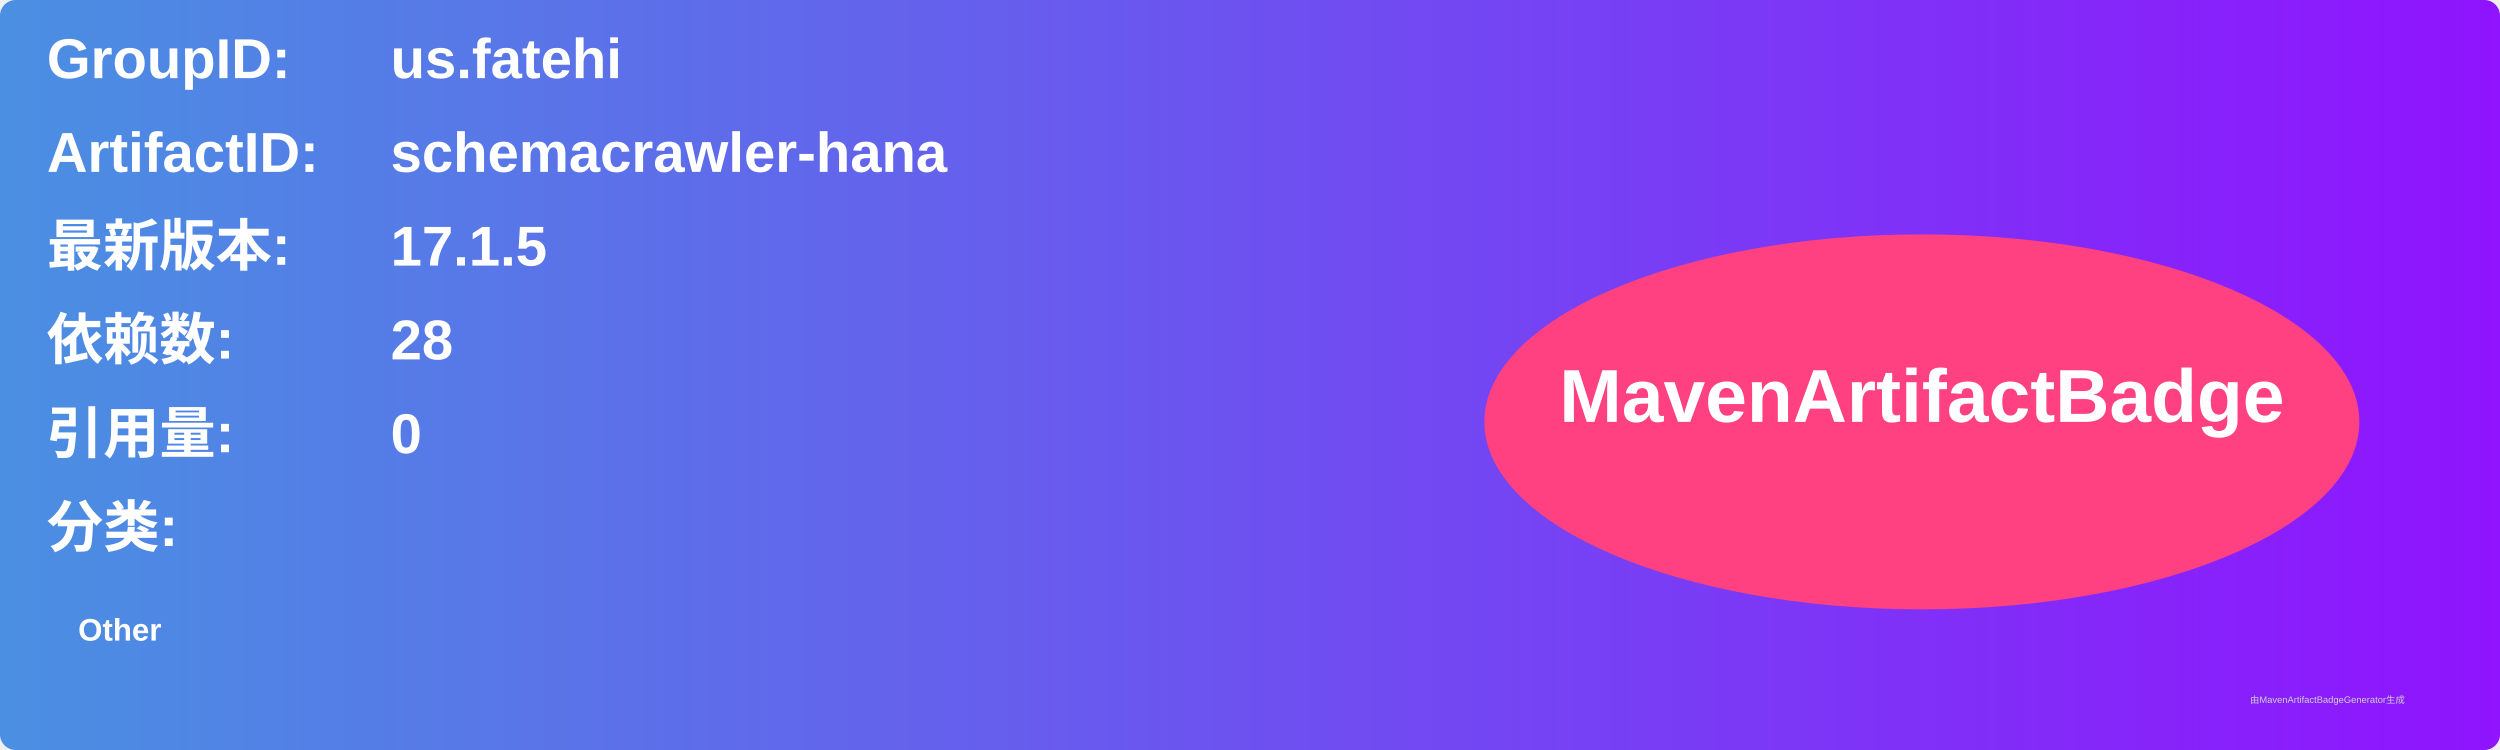
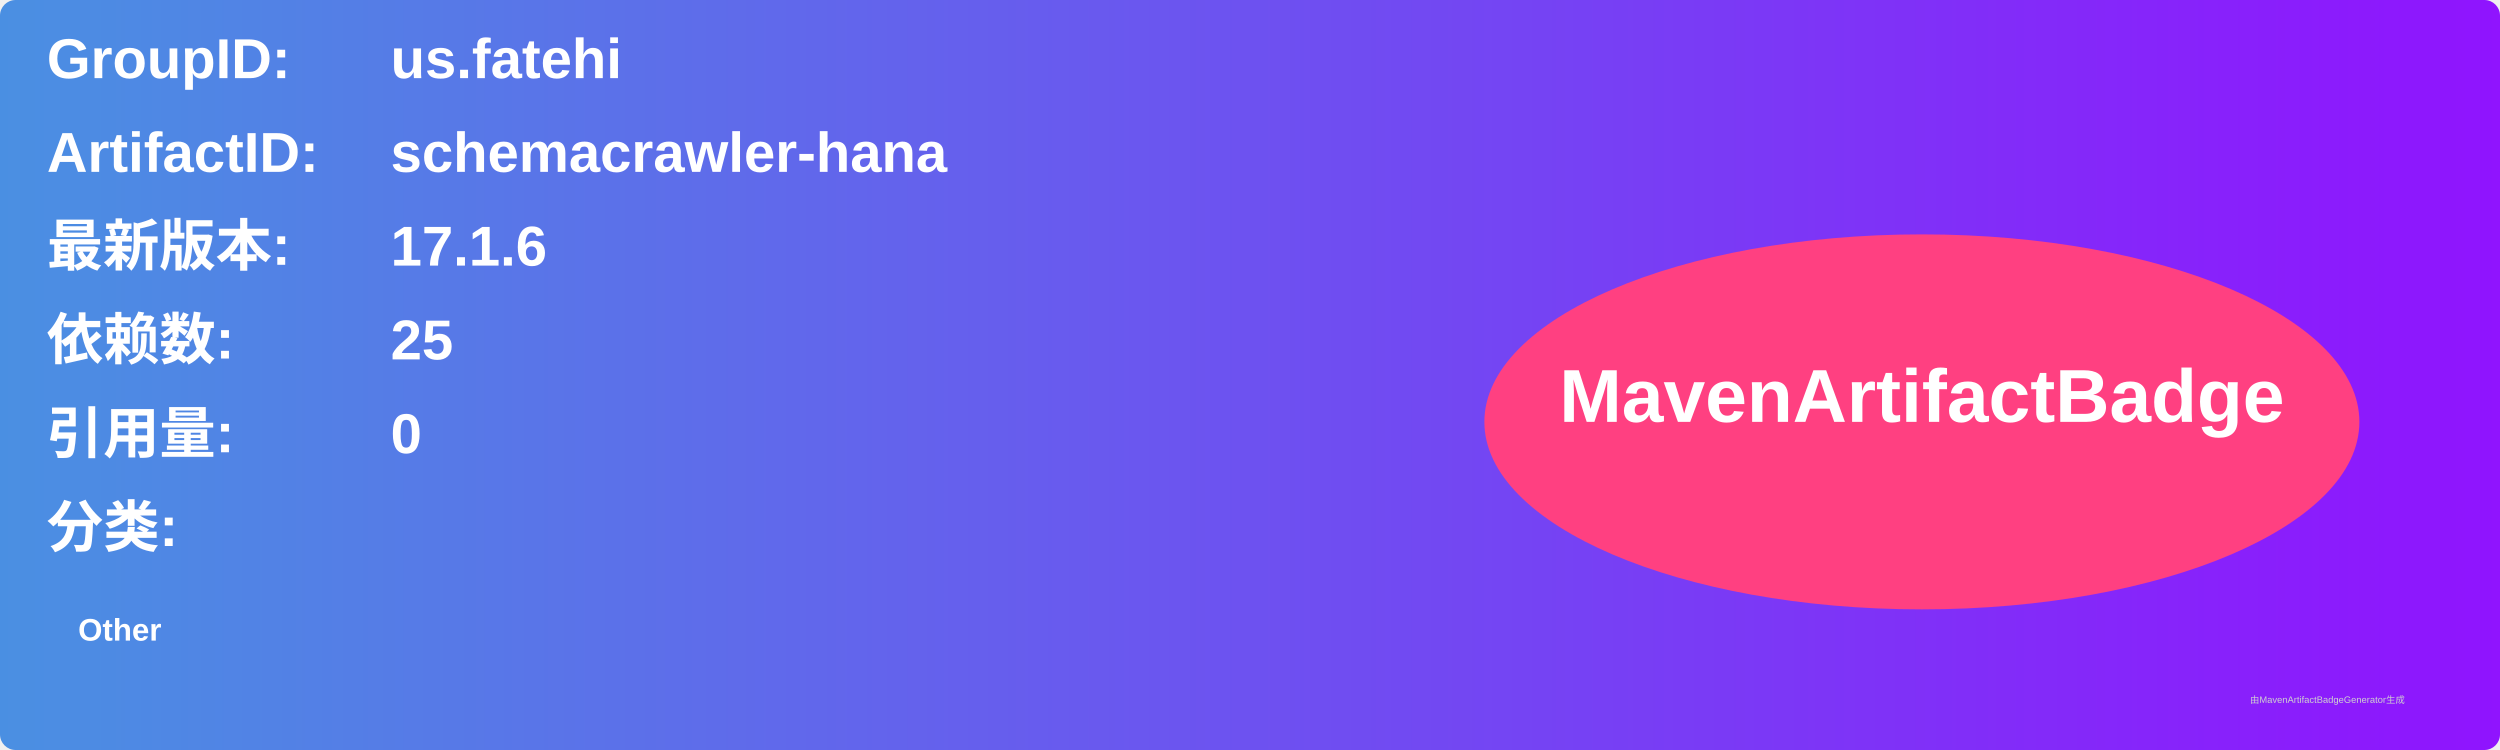
<svg xmlns="http://www.w3.org/2000/svg" width="800" height="240" viewBox="0 0 800 240">
  <linearGradient id="grad" x1="0%" y1="0%" x2="100%" y2="0%">
    <stop offset="0%" stop-color="#4a90e2" />
    <stop offset="100%" stop-color="#9013fe" />
  </linearGradient>
  <rect width="100%" height="100%" rx="5" ry="5" fill="url(#grad)" />
  <g transform="translate(15, 15)">
    <text x="0" y="10" font-family="Arial" font-size="18" fill="white" font-weight="bold" width="260">GroupID:</text>
    <text x="110" y="10" font-family="Arial" font-size="18" fill="white" font-weight="bold" width="460">us.fatehi</text>
    <text x="0" y="40" font-family="Arial" font-size="18" fill="white" font-weight="bold" width="260">ArtifactID:</text>
    <text x="110" y="40" font-family="Arial" font-size="18" fill="white" font-weight="bold" width="460">schemacrawler-hana</text>
    <text x="0" y="70" font-family="Arial" font-size="18" fill="white" font-weight="bold">最新版本:</text>
    <text x="110" y="70" font-family="Arial" font-size="18" fill="white" font-weight="bold">
-       <tspan font-weight="bold">17.1.5</tspan>
+       <tspan font-weight="bold">17.1.6</tspan>
    </text>
    <text x="0" y="100" font-family="Arial" font-size="18" fill="white" font-weight="bold">依赖数: </text>
    <text x="110" y="100" font-family="Arial" font-size="18" fill="white">
-       <tspan font-weight="bold">28</tspan>
+       <tspan font-weight="bold">25</tspan>
    </text>
    <text x="0" y="130" font-family="Arial" font-size="18" fill="white" font-weight="bold">引用量: </text>
    <text x="110" y="130" font-family="Arial" font-size="18" fill="white">
      <tspan font-weight="bold">0</tspan>
    </text>
    <text x="0" y="160" font-family="Arial" font-size="18" fill="white" font-weight="bold">分类:</text>
    <text x="10" y="190" font-family="Arial" font-size="10" fill="white">
      <tspan font-weight="bold">Other</tspan>
    </text>
    <ellipse cx="600" cy="120" rx="140" ry="60" fill="#ff4081" />
    <text x="600" y="120" text-anchor="middle" font-family="Arial" font-size="24" fill="white" font-weight="bold">MavenArtifactBadge</text>
  </g>
  <text x="720" y="225" font-family="Arial" font-size="3" fill="#d0d0d0">由MavenArtifactBadgeGenerator生成</text>
</svg>
